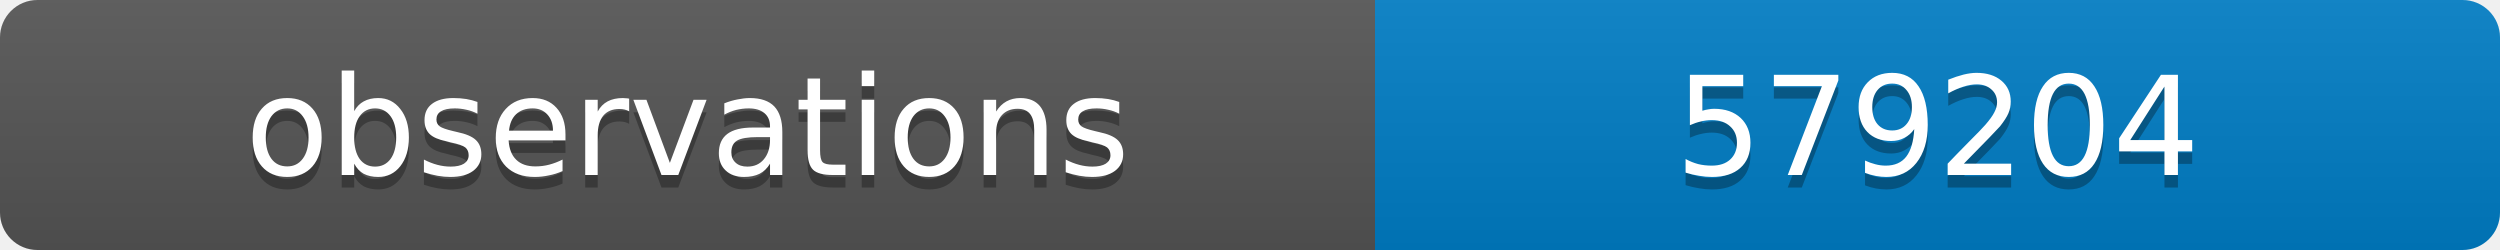
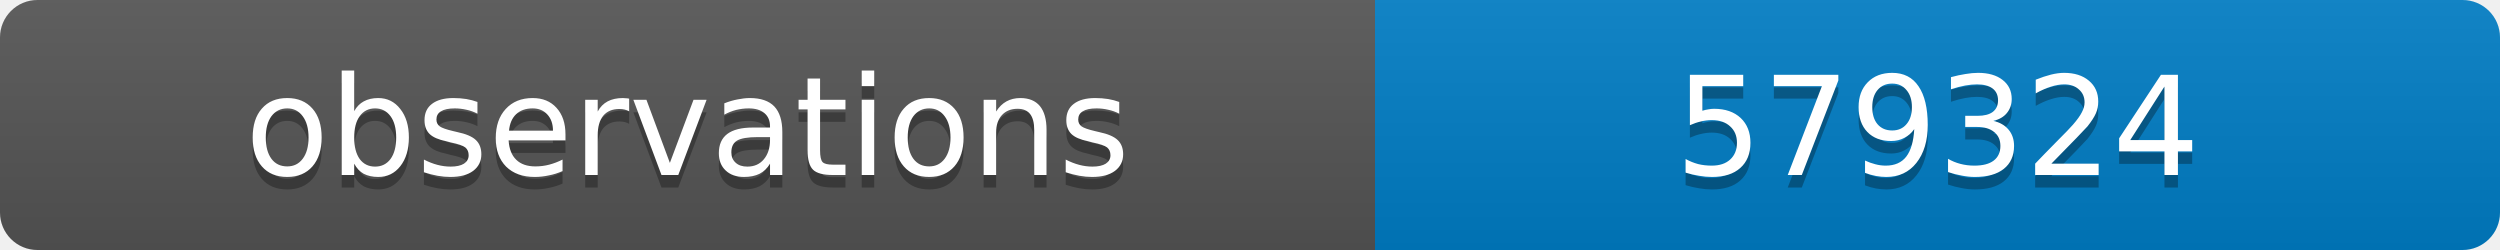
<svg xmlns="http://www.w3.org/2000/svg" width="200" height="20">
  <linearGradient id="b" x2="0" y2="100%">
    <stop offset="0" stop-color="#bbb" stop-opacity=".1" />
    <stop offset="1" stop-opacity=".1" />
  </linearGradient>
  <clipPath id="a">
    <rect width="200" height="20" rx="3" fill="#fff" />
  </clipPath>
  <g clip-path="url(#a)">
    <path fill="#555" d="M0 0h110v20H0z" />
    <path fill="#007ec6" d="M110 0h90v20H110z" />
    <path fill="url(#b)" d="M0 0h200v20H0z" />
  </g>
  <g fill="#fff" text-anchor="middle" font-family="DejaVu Sans,Verdana,Geneva,sans-serif" font-size="11">
    <text x="55" y="15" fill="#010101" fill-opacity=".3">observations</text>
    <text x="55" y="14">observations</text>
-     <text x="155" y="15" fill="#010101" fill-opacity=".3">579204</text>
-     <text x="155" y="14">579204</text>
+     <text x="155" y="15" fill="#010101" fill-opacity=".3">579324</text>
+     <text x="155" y="14">579324</text>
  </g>
</svg>
